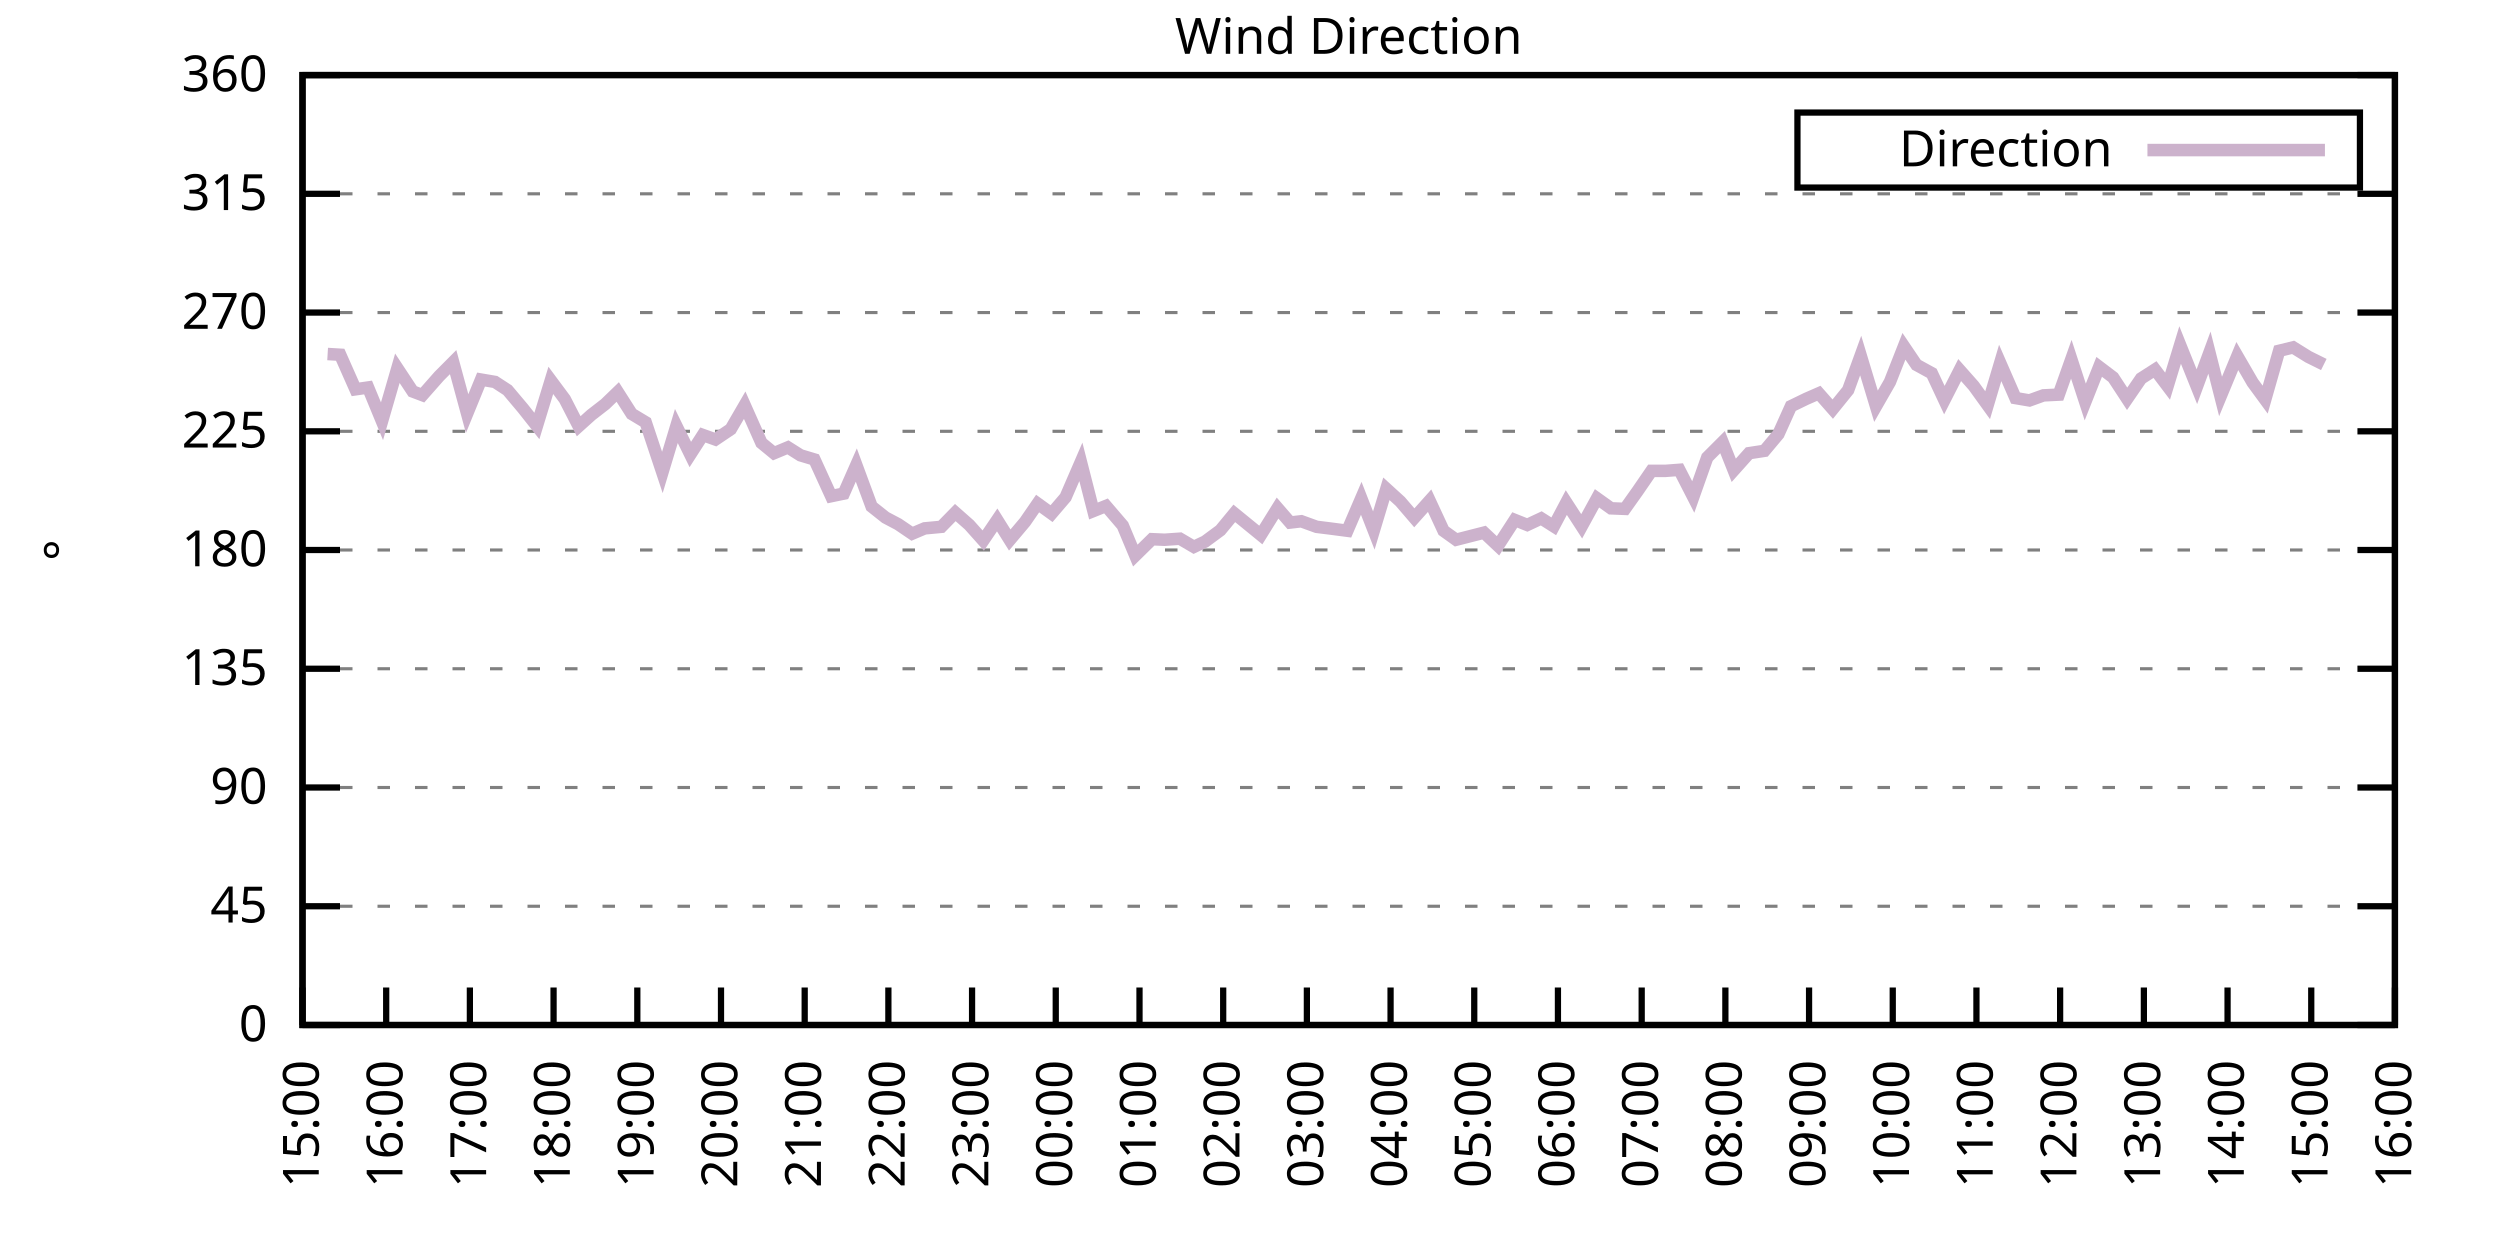
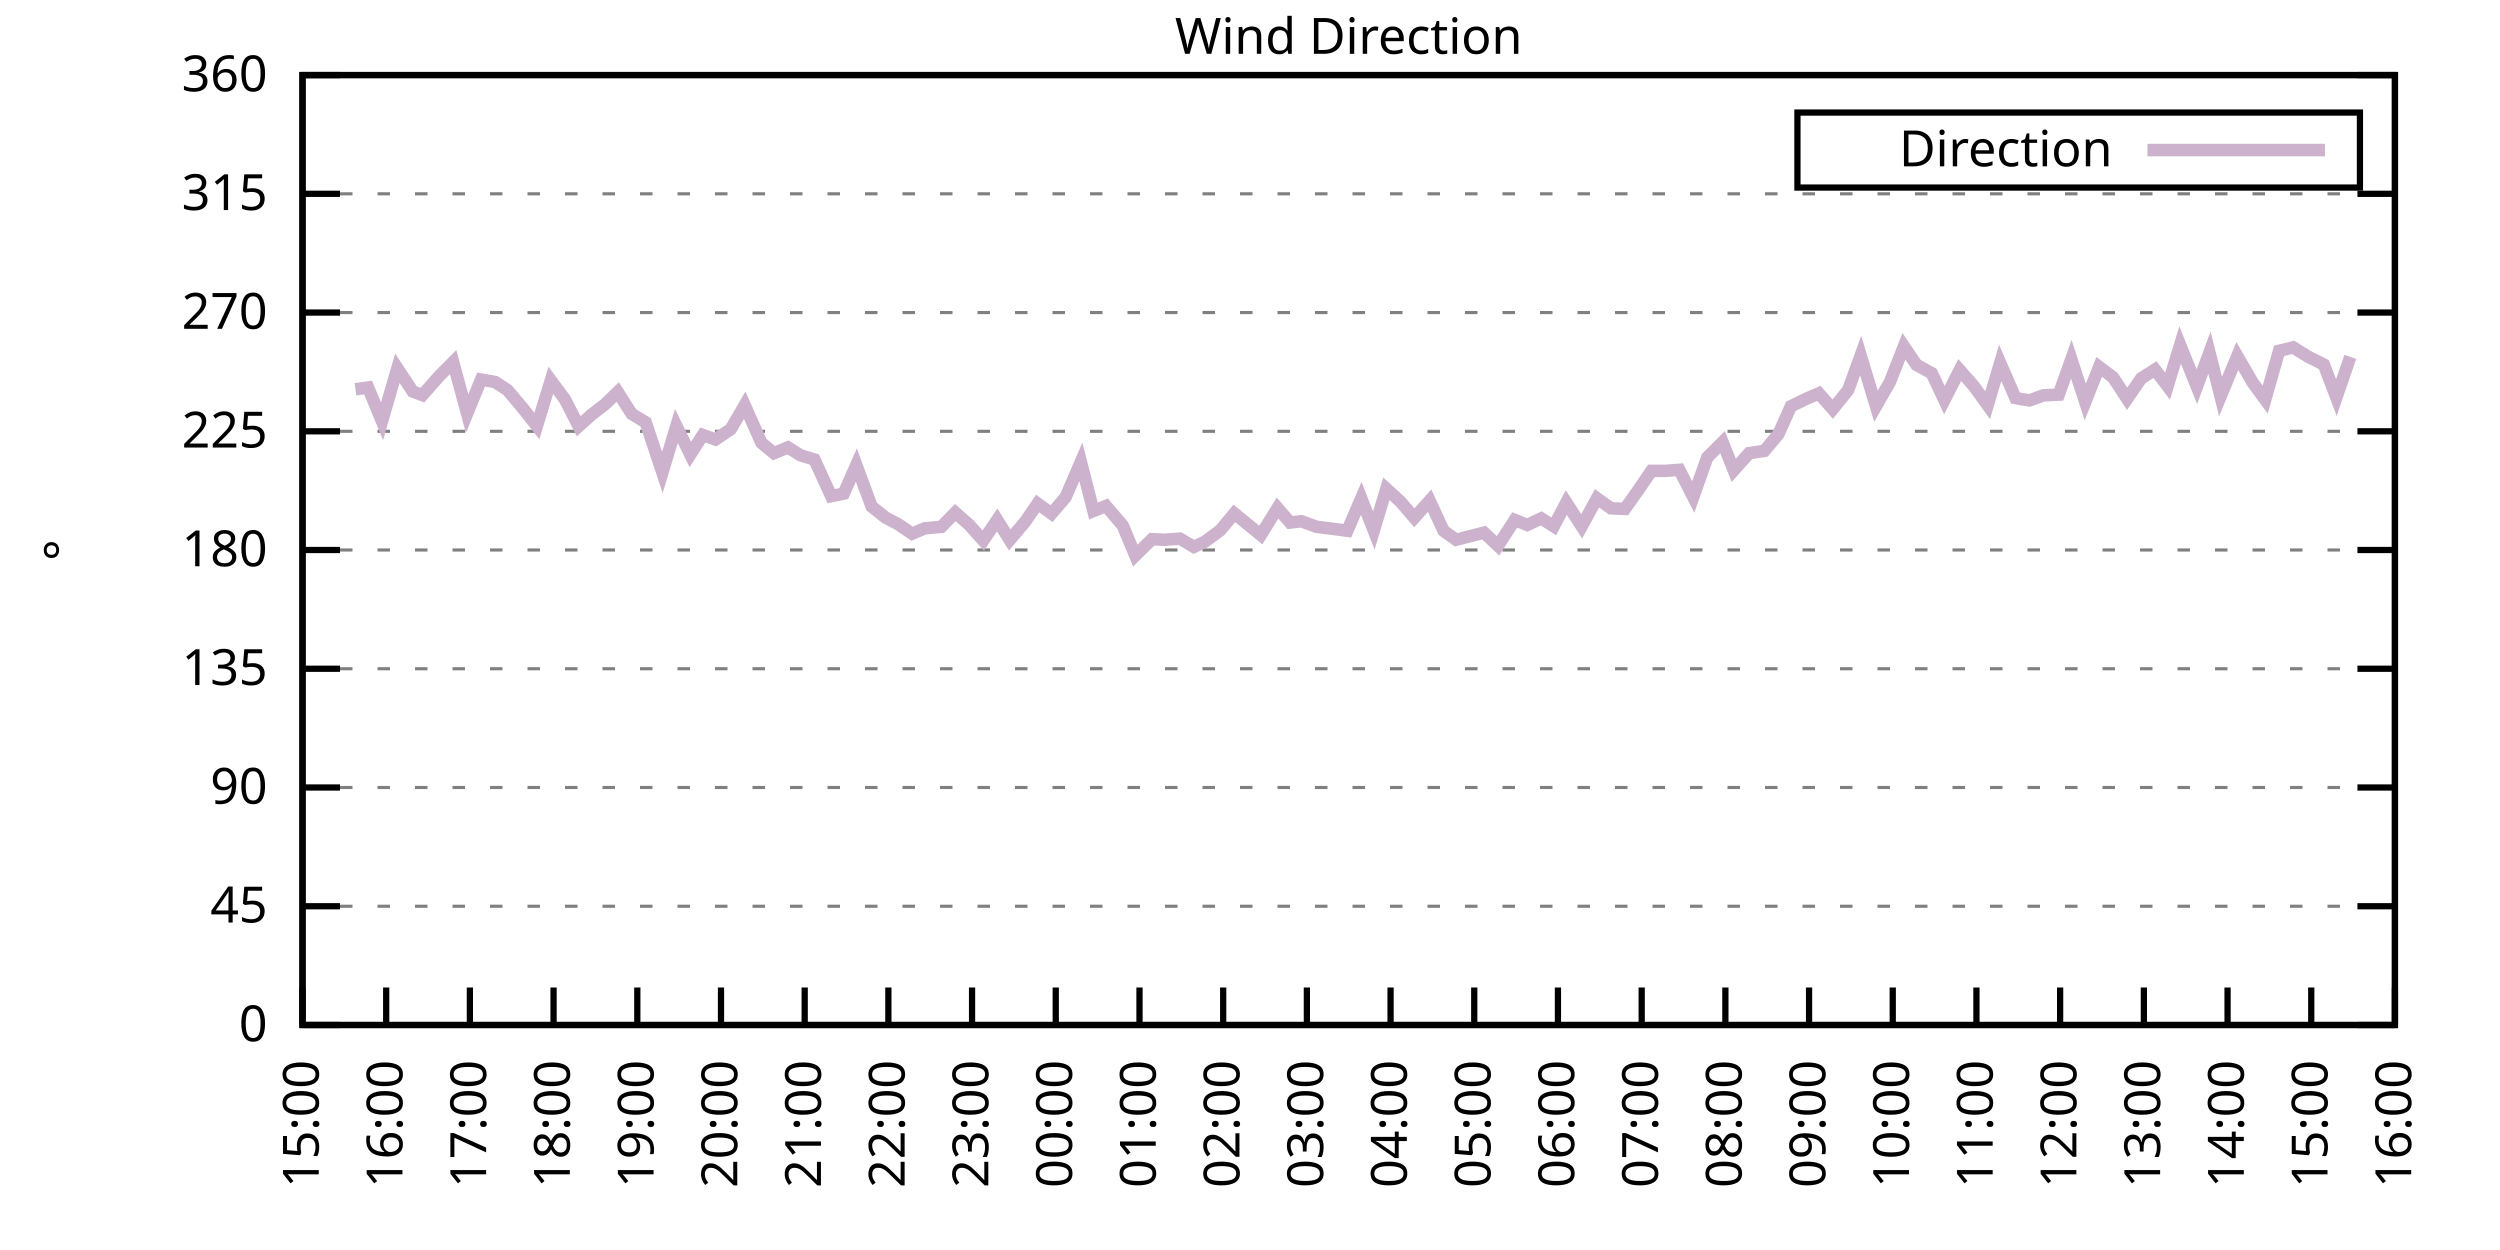
<svg xmlns="http://www.w3.org/2000/svg" xmlns:xlink="http://www.w3.org/1999/xlink" width="400" height="200" viewBox="0 0 400 200">
  <g id="gnuplot_canvas">
    <rect x="0" y="0" width="400" height="200" fill="none" />
    <defs>
      <circle id="gpDot" r="0.5" stroke-width="0.5" stroke="currentColor" />
      <path id="gpPt0" stroke-width="0.333" stroke="currentColor" d="M-1,0 h2 M0,-1 v2" />
      <path id="gpPt1" stroke-width="0.333" stroke="currentColor" d="M-1,-1 L1,1 M1,-1 L-1,1" />
      <path id="gpPt2" stroke-width="0.333" stroke="currentColor" d="M-1,0 L1,0 M0,-1 L0,1 M-1,-1 L1,1 M-1,1 L1,-1" />
      <rect id="gpPt3" stroke-width="0.333" stroke="currentColor" x="-1" y="-1" width="2" height="2" />
      <rect id="gpPt4" stroke-width="0.333" stroke="currentColor" fill="currentColor" x="-1" y="-1" width="2" height="2" />
      <circle id="gpPt5" stroke-width="0.333" stroke="currentColor" cx="0" cy="0" r="1" />
      <use xlink:href="#gpPt5" id="gpPt6" fill="currentColor" stroke="none" />
      <path id="gpPt7" stroke-width="0.333" stroke="currentColor" d="M0,-1.33 L-1.33,0.67 L1.33,0.67 z" />
      <use xlink:href="#gpPt7" id="gpPt8" fill="currentColor" stroke="none" />
      <use xlink:href="#gpPt7" id="gpPt9" stroke="currentColor" transform="rotate(180)" />
      <use xlink:href="#gpPt9" id="gpPt10" fill="currentColor" stroke="none" />
      <use xlink:href="#gpPt3" id="gpPt11" stroke="currentColor" transform="rotate(45)" />
      <use xlink:href="#gpPt11" id="gpPt12" fill="currentColor" stroke="none" />
      <path id="gpPt13" stroke-width="0.333" stroke="currentColor" d="M0,1.330 L1.265,0.411 L0.782,-1.067 L-0.782,-1.076 L-1.265,0.411 z" />
      <use xlink:href="#gpPt13" id="gpPt14" fill="currentColor" stroke="none" />
      <filter id="textbox" filterUnits="objectBoundingBox" x="0" y="0" height="1" width="1">
        <feFlood flood-color="white" flood-opacity="1" result="bgnd" />
        <feComposite in="SourceGraphic" in2="bgnd" operator="atop" />
      </filter>
      <filter id="greybox" filterUnits="objectBoundingBox" x="0" y="0" height="1" width="1">
        <feFlood flood-color="lightgrey" flood-opacity="1" result="grey" />
        <feComposite in="SourceGraphic" in2="grey" operator="atop" />
      </filter>
    </defs>
    <g fill="none" color="white" stroke="currentColor" stroke-width="1.00" stroke-linecap="butt" stroke-linejoin="miter">
</g>
    <g fill="none" color="black" stroke="currentColor" stroke-width="1.00" stroke-linecap="butt" stroke-linejoin="miter">
      <g stroke="none" shape-rendering="crispEdges">
        <polygon fill="rgb(255, 255, 255)" points="48.40,164.00 383.18,164.00 383.18,12.02 48.40,12.02 " />
      </g>
    </g>
    <g fill="none" color="black" stroke="currentColor" stroke-width="1.00" stroke-linecap="butt" stroke-linejoin="miter">
</g>
    <g fill="none" color="black" stroke="black" stroke-width="0.50" stroke-linecap="butt" stroke-linejoin="miter">
</g>
    <g fill="none" color="gray" stroke="currentColor" stroke-width="0.50" stroke-linecap="butt" stroke-linejoin="miter">
      <path stroke="gray" stroke-dasharray="2,4" class="gridline" d="M48.40,164.00 L383.19,164.00  " />
    </g>
    <g fill="none" color="gray" stroke="gray" stroke-width="1.00" stroke-linecap="butt" stroke-linejoin="miter">
</g>
    <g fill="none" color="black" stroke="currentColor" stroke-width="1.00" stroke-linecap="butt" stroke-linejoin="miter">
      <path stroke="black" d="M48.40,164.00 L54.40,164.00 M383.19,164.00 L377.19,164.00  " />
      <g transform="translate(42.80,166.60)" stroke="none" fill="black" font-family="Sans" font-size="8.00" text-anchor="end">
        <text>
          <tspan font-family="Sans"> 0</tspan>
        </text>
      </g>
    </g>
    <g fill="none" color="black" stroke="currentColor" stroke-width="1.00" stroke-linecap="butt" stroke-linejoin="miter">
</g>
    <g fill="none" color="black" stroke="black" stroke-width="0.50" stroke-linecap="butt" stroke-linejoin="miter">
</g>
    <g fill="none" color="gray" stroke="currentColor" stroke-width="0.50" stroke-linecap="butt" stroke-linejoin="miter">
      <path stroke="gray" stroke-dasharray="2,4" class="gridline" d="M48.40,145.00 L383.19,145.00  " />
    </g>
    <g fill="none" color="gray" stroke="gray" stroke-width="1.00" stroke-linecap="butt" stroke-linejoin="miter">
</g>
    <g fill="none" color="black" stroke="currentColor" stroke-width="1.00" stroke-linecap="butt" stroke-linejoin="miter">
      <path stroke="black" d="M48.40,145.00 L54.40,145.00 M383.19,145.00 L377.19,145.00  " />
      <g transform="translate(42.80,147.60)" stroke="none" fill="black" font-family="Sans" font-size="8.00" text-anchor="end">
        <text>
          <tspan font-family="Sans"> 45</tspan>
        </text>
      </g>
    </g>
    <g fill="none" color="black" stroke="currentColor" stroke-width="1.00" stroke-linecap="butt" stroke-linejoin="miter">
</g>
    <g fill="none" color="black" stroke="black" stroke-width="0.50" stroke-linecap="butt" stroke-linejoin="miter">
</g>
    <g fill="none" color="gray" stroke="currentColor" stroke-width="0.50" stroke-linecap="butt" stroke-linejoin="miter">
      <path stroke="gray" stroke-dasharray="2,4" class="gridline" d="M48.40,126.00 L383.19,126.00  " />
    </g>
    <g fill="none" color="gray" stroke="gray" stroke-width="1.00" stroke-linecap="butt" stroke-linejoin="miter">
</g>
    <g fill="none" color="black" stroke="currentColor" stroke-width="1.00" stroke-linecap="butt" stroke-linejoin="miter">
      <path stroke="black" d="M48.40,126.00 L54.40,126.00 M383.19,126.00 L377.19,126.00  " />
      <g transform="translate(42.80,128.60)" stroke="none" fill="black" font-family="Sans" font-size="8.00" text-anchor="end">
        <text>
          <tspan font-family="Sans"> 90</tspan>
        </text>
      </g>
    </g>
    <g fill="none" color="black" stroke="currentColor" stroke-width="1.00" stroke-linecap="butt" stroke-linejoin="miter">
</g>
    <g fill="none" color="black" stroke="black" stroke-width="0.50" stroke-linecap="butt" stroke-linejoin="miter">
</g>
    <g fill="none" color="gray" stroke="currentColor" stroke-width="0.50" stroke-linecap="butt" stroke-linejoin="miter">
      <path stroke="gray" stroke-dasharray="2,4" class="gridline" d="M48.40,107.00 L383.19,107.00  " />
    </g>
    <g fill="none" color="gray" stroke="gray" stroke-width="1.00" stroke-linecap="butt" stroke-linejoin="miter">
</g>
    <g fill="none" color="black" stroke="currentColor" stroke-width="1.00" stroke-linecap="butt" stroke-linejoin="miter">
      <path stroke="black" d="M48.40,107.00 L54.40,107.00 M383.19,107.00 L377.19,107.00  " />
      <g transform="translate(42.80,109.60)" stroke="none" fill="black" font-family="Sans" font-size="8.00" text-anchor="end">
        <text>
          <tspan font-family="Sans"> 135</tspan>
        </text>
      </g>
    </g>
    <g fill="none" color="black" stroke="currentColor" stroke-width="1.00" stroke-linecap="butt" stroke-linejoin="miter">
</g>
    <g fill="none" color="black" stroke="black" stroke-width="0.50" stroke-linecap="butt" stroke-linejoin="miter">
</g>
    <g fill="none" color="gray" stroke="currentColor" stroke-width="0.50" stroke-linecap="butt" stroke-linejoin="miter">
      <path stroke="gray" stroke-dasharray="2,4" class="gridline" d="M48.40,88.00 L383.19,88.00  " />
    </g>
    <g fill="none" color="gray" stroke="gray" stroke-width="1.00" stroke-linecap="butt" stroke-linejoin="miter">
</g>
    <g fill="none" color="black" stroke="currentColor" stroke-width="1.00" stroke-linecap="butt" stroke-linejoin="miter">
      <path stroke="black" d="M48.40,88.00 L54.40,88.00 M383.19,88.00 L377.19,88.00  " />
      <g transform="translate(42.80,90.60)" stroke="none" fill="black" font-family="Sans" font-size="8.00" text-anchor="end">
        <text>
          <tspan font-family="Sans"> 180</tspan>
        </text>
      </g>
    </g>
    <g fill="none" color="black" stroke="currentColor" stroke-width="1.00" stroke-linecap="butt" stroke-linejoin="miter">
</g>
    <g fill="none" color="black" stroke="black" stroke-width="0.50" stroke-linecap="butt" stroke-linejoin="miter">
</g>
    <g fill="none" color="gray" stroke="currentColor" stroke-width="0.50" stroke-linecap="butt" stroke-linejoin="miter">
      <path stroke="gray" stroke-dasharray="2,4" class="gridline" d="M48.40,69.01 L383.19,69.01  " />
    </g>
    <g fill="none" color="gray" stroke="gray" stroke-width="1.00" stroke-linecap="butt" stroke-linejoin="miter">
</g>
    <g fill="none" color="black" stroke="currentColor" stroke-width="1.00" stroke-linecap="butt" stroke-linejoin="miter">
      <path stroke="black" d="M48.40,69.01 L54.40,69.01 M383.19,69.01 L377.19,69.01  " />
      <g transform="translate(42.80,71.61)" stroke="none" fill="black" font-family="Sans" font-size="8.00" text-anchor="end">
        <text>
          <tspan font-family="Sans"> 225</tspan>
        </text>
      </g>
    </g>
    <g fill="none" color="black" stroke="currentColor" stroke-width="1.00" stroke-linecap="butt" stroke-linejoin="miter">
</g>
    <g fill="none" color="black" stroke="black" stroke-width="0.50" stroke-linecap="butt" stroke-linejoin="miter">
</g>
    <g fill="none" color="gray" stroke="currentColor" stroke-width="0.50" stroke-linecap="butt" stroke-linejoin="miter">
      <path stroke="gray" stroke-dasharray="2,4" class="gridline" d="M48.40,50.01 L383.19,50.01  " />
    </g>
    <g fill="none" color="gray" stroke="gray" stroke-width="1.00" stroke-linecap="butt" stroke-linejoin="miter">
</g>
    <g fill="none" color="black" stroke="currentColor" stroke-width="1.00" stroke-linecap="butt" stroke-linejoin="miter">
      <path stroke="black" d="M48.40,50.01 L54.40,50.01 M383.19,50.01 L377.19,50.01  " />
      <g transform="translate(42.80,52.61)" stroke="none" fill="black" font-family="Sans" font-size="8.00" text-anchor="end">
        <text>
          <tspan font-family="Sans"> 270</tspan>
        </text>
      </g>
    </g>
    <g fill="none" color="black" stroke="currentColor" stroke-width="1.00" stroke-linecap="butt" stroke-linejoin="miter">
</g>
    <g fill="none" color="black" stroke="black" stroke-width="0.50" stroke-linecap="butt" stroke-linejoin="miter">
</g>
    <g fill="none" color="gray" stroke="currentColor" stroke-width="0.50" stroke-linecap="butt" stroke-linejoin="miter">
      <path stroke="gray" stroke-dasharray="2,4" class="gridline" d="M48.40,31.01 L383.19,31.01  " />
    </g>
    <g fill="none" color="gray" stroke="gray" stroke-width="1.00" stroke-linecap="butt" stroke-linejoin="miter">
</g>
    <g fill="none" color="black" stroke="currentColor" stroke-width="1.00" stroke-linecap="butt" stroke-linejoin="miter">
      <path stroke="black" d="M48.40,31.01 L54.40,31.01 M383.19,31.01 L377.19,31.01  " />
      <g transform="translate(42.80,33.61)" stroke="none" fill="black" font-family="Sans" font-size="8.00" text-anchor="end">
        <text>
          <tspan font-family="Sans"> 315</tspan>
        </text>
      </g>
    </g>
    <g fill="none" color="black" stroke="currentColor" stroke-width="1.00" stroke-linecap="butt" stroke-linejoin="miter">
</g>
    <g fill="none" color="black" stroke="black" stroke-width="0.50" stroke-linecap="butt" stroke-linejoin="miter">
</g>
    <g fill="none" color="gray" stroke="currentColor" stroke-width="0.50" stroke-linecap="butt" stroke-linejoin="miter">
      <path stroke="gray" stroke-dasharray="2,4" class="gridline" d="M48.40,12.01 L383.19,12.01  " />
    </g>
    <g fill="none" color="gray" stroke="gray" stroke-width="1.00" stroke-linecap="butt" stroke-linejoin="miter">
</g>
    <g fill="none" color="black" stroke="currentColor" stroke-width="1.00" stroke-linecap="butt" stroke-linejoin="miter">
      <path stroke="black" d="M48.40,12.01 L54.40,12.01 M383.19,12.01 L377.19,12.01  " />
      <g transform="translate(42.80,14.61)" stroke="none" fill="black" font-family="Sans" font-size="8.00" text-anchor="end">
        <text>
          <tspan font-family="Sans"> 360</tspan>
        </text>
      </g>
    </g>
    <g fill="none" color="black" stroke="currentColor" stroke-width="1.00" stroke-linecap="butt" stroke-linejoin="miter">
      <path stroke="black" d="M48.40,164.00 L48.40,158.00  " />
      <g transform="translate(51.00,169.60) rotate(270.00)" stroke="none" fill="black" font-family="Sans" font-size="8.00" text-anchor="end">
        <text>
          <tspan font-family="Sans">15:00</tspan>
        </text>
      </g>
    </g>
    <g fill="none" color="black" stroke="currentColor" stroke-width="1.00" stroke-linecap="butt" stroke-linejoin="miter">
      <path stroke="black" d="M61.79,164.00 L61.79,158.00  " />
      <g transform="translate(64.39,169.60) rotate(270.00)" stroke="none" fill="black" font-family="Sans" font-size="8.00" text-anchor="end">
        <text>
          <tspan font-family="Sans">16:00</tspan>
        </text>
      </g>
    </g>
    <g fill="none" color="black" stroke="currentColor" stroke-width="1.00" stroke-linecap="butt" stroke-linejoin="miter">
      <path stroke="black" d="M75.18,164.00 L75.18,158.00  " />
      <g transform="translate(77.78,169.60) rotate(270.00)" stroke="none" fill="black" font-family="Sans" font-size="8.00" text-anchor="end">
        <text>
          <tspan font-family="Sans">17:00</tspan>
        </text>
      </g>
    </g>
    <g fill="none" color="black" stroke="currentColor" stroke-width="1.00" stroke-linecap="butt" stroke-linejoin="miter">
      <path stroke="black" d="M88.57,164.00 L88.57,158.00  " />
      <g transform="translate(91.17,169.60) rotate(270.00)" stroke="none" fill="black" font-family="Sans" font-size="8.00" text-anchor="end">
        <text>
          <tspan font-family="Sans">18:00</tspan>
        </text>
      </g>
    </g>
    <g fill="none" color="black" stroke="currentColor" stroke-width="1.00" stroke-linecap="butt" stroke-linejoin="miter">
      <path stroke="black" d="M101.97,164.00 L101.97,158.00  " />
      <g transform="translate(104.57,169.60) rotate(270.00)" stroke="none" fill="black" font-family="Sans" font-size="8.00" text-anchor="end">
        <text>
          <tspan font-family="Sans">19:00</tspan>
        </text>
      </g>
    </g>
    <g fill="none" color="black" stroke="currentColor" stroke-width="1.00" stroke-linecap="butt" stroke-linejoin="miter">
      <path stroke="black" d="M115.36,164.00 L115.36,158.00  " />
      <g transform="translate(117.96,169.60) rotate(270.00)" stroke="none" fill="black" font-family="Sans" font-size="8.00" text-anchor="end">
        <text>
          <tspan font-family="Sans">20:00</tspan>
        </text>
      </g>
    </g>
    <g fill="none" color="black" stroke="currentColor" stroke-width="1.00" stroke-linecap="butt" stroke-linejoin="miter">
      <path stroke="black" d="M128.75,164.00 L128.75,158.00  " />
      <g transform="translate(131.35,169.60) rotate(270.00)" stroke="none" fill="black" font-family="Sans" font-size="8.00" text-anchor="end">
        <text>
          <tspan font-family="Sans">21:00</tspan>
        </text>
      </g>
    </g>
    <g fill="none" color="black" stroke="currentColor" stroke-width="1.00" stroke-linecap="butt" stroke-linejoin="miter">
      <path stroke="black" d="M142.14,164.00 L142.14,158.00  " />
      <g transform="translate(144.74,169.60) rotate(270.00)" stroke="none" fill="black" font-family="Sans" font-size="8.00" text-anchor="end">
        <text>
          <tspan font-family="Sans">22:00</tspan>
        </text>
      </g>
    </g>
    <g fill="none" color="black" stroke="currentColor" stroke-width="1.00" stroke-linecap="butt" stroke-linejoin="miter">
      <path stroke="black" d="M155.53,164.00 L155.53,158.00  " />
      <g transform="translate(158.13,169.60) rotate(270.00)" stroke="none" fill="black" font-family="Sans" font-size="8.00" text-anchor="end">
        <text>
          <tspan font-family="Sans">23:00</tspan>
        </text>
      </g>
    </g>
    <g fill="none" color="black" stroke="currentColor" stroke-width="1.00" stroke-linecap="butt" stroke-linejoin="miter">
      <path stroke="black" d="M168.92,164.00 L168.92,158.00  " />
      <g transform="translate(171.52,169.60) rotate(270.00)" stroke="none" fill="black" font-family="Sans" font-size="8.00" text-anchor="end">
        <text>
          <tspan font-family="Sans">00:00</tspan>
        </text>
      </g>
    </g>
    <g fill="none" color="black" stroke="currentColor" stroke-width="1.00" stroke-linecap="butt" stroke-linejoin="miter">
      <path stroke="black" d="M182.32,164.00 L182.32,158.00  " />
      <g transform="translate(184.92,169.60) rotate(270.00)" stroke="none" fill="black" font-family="Sans" font-size="8.00" text-anchor="end">
        <text>
          <tspan font-family="Sans">01:00</tspan>
        </text>
      </g>
    </g>
    <g fill="none" color="black" stroke="currentColor" stroke-width="1.00" stroke-linecap="butt" stroke-linejoin="miter">
      <path stroke="black" d="M195.71,164.00 L195.71,158.00  " />
      <g transform="translate(198.31,169.60) rotate(270.00)" stroke="none" fill="black" font-family="Sans" font-size="8.00" text-anchor="end">
        <text>
          <tspan font-family="Sans">02:00</tspan>
        </text>
      </g>
    </g>
    <g fill="none" color="black" stroke="currentColor" stroke-width="1.00" stroke-linecap="butt" stroke-linejoin="miter">
      <path stroke="black" d="M209.10,164.00 L209.10,158.00  " />
      <g transform="translate(211.70,169.60) rotate(270.00)" stroke="none" fill="black" font-family="Sans" font-size="8.00" text-anchor="end">
        <text>
          <tspan font-family="Sans">03:00</tspan>
        </text>
      </g>
    </g>
    <g fill="none" color="black" stroke="currentColor" stroke-width="1.00" stroke-linecap="butt" stroke-linejoin="miter">
      <path stroke="black" d="M222.49,164.00 L222.49,158.00  " />
      <g transform="translate(225.09,169.60) rotate(270.00)" stroke="none" fill="black" font-family="Sans" font-size="8.00" text-anchor="end">
        <text>
          <tspan font-family="Sans">04:00</tspan>
        </text>
      </g>
    </g>
    <g fill="none" color="black" stroke="currentColor" stroke-width="1.00" stroke-linecap="butt" stroke-linejoin="miter">
      <path stroke="black" d="M235.88,164.00 L235.88,158.00  " />
      <g transform="translate(238.48,169.60) rotate(270.00)" stroke="none" fill="black" font-family="Sans" font-size="8.00" text-anchor="end">
        <text>
          <tspan font-family="Sans">05:00</tspan>
        </text>
      </g>
    </g>
    <g fill="none" color="black" stroke="currentColor" stroke-width="1.00" stroke-linecap="butt" stroke-linejoin="miter">
      <path stroke="black" d="M249.27,164.00 L249.27,158.00  " />
      <g transform="translate(251.87,169.60) rotate(270.00)" stroke="none" fill="black" font-family="Sans" font-size="8.00" text-anchor="end">
        <text>
          <tspan font-family="Sans">06:00</tspan>
        </text>
      </g>
    </g>
    <g fill="none" color="black" stroke="currentColor" stroke-width="1.00" stroke-linecap="butt" stroke-linejoin="miter">
      <path stroke="black" d="M262.67,164.00 L262.67,158.00  " />
      <g transform="translate(265.27,169.60) rotate(270.00)" stroke="none" fill="black" font-family="Sans" font-size="8.00" text-anchor="end">
        <text>
          <tspan font-family="Sans">07:00</tspan>
        </text>
      </g>
    </g>
    <g fill="none" color="black" stroke="currentColor" stroke-width="1.00" stroke-linecap="butt" stroke-linejoin="miter">
      <path stroke="black" d="M276.06,164.00 L276.06,158.00  " />
      <g transform="translate(278.66,169.60) rotate(270.00)" stroke="none" fill="black" font-family="Sans" font-size="8.00" text-anchor="end">
        <text>
          <tspan font-family="Sans">08:00</tspan>
        </text>
      </g>
    </g>
    <g fill="none" color="black" stroke="currentColor" stroke-width="1.00" stroke-linecap="butt" stroke-linejoin="miter">
      <path stroke="black" d="M289.45,164.00 L289.45,158.00  " />
      <g transform="translate(292.05,169.60) rotate(270.00)" stroke="none" fill="black" font-family="Sans" font-size="8.00" text-anchor="end">
        <text>
          <tspan font-family="Sans">09:00</tspan>
        </text>
      </g>
    </g>
    <g fill="none" color="black" stroke="currentColor" stroke-width="1.00" stroke-linecap="butt" stroke-linejoin="miter">
      <path stroke="black" d="M302.84,164.00 L302.84,158.00  " />
      <g transform="translate(305.44,169.60) rotate(270.00)" stroke="none" fill="black" font-family="Sans" font-size="8.00" text-anchor="end">
        <text>
          <tspan font-family="Sans">10:00</tspan>
        </text>
      </g>
    </g>
    <g fill="none" color="black" stroke="currentColor" stroke-width="1.00" stroke-linecap="butt" stroke-linejoin="miter">
      <path stroke="black" d="M316.23,164.00 L316.23,158.00  " />
      <g transform="translate(318.83,169.60) rotate(270.00)" stroke="none" fill="black" font-family="Sans" font-size="8.00" text-anchor="end">
        <text>
          <tspan font-family="Sans">11:00</tspan>
        </text>
      </g>
    </g>
    <g fill="none" color="black" stroke="currentColor" stroke-width="1.00" stroke-linecap="butt" stroke-linejoin="miter">
      <path stroke="black" d="M329.62,164.00 L329.62,158.00  " />
      <g transform="translate(332.22,169.60) rotate(270.00)" stroke="none" fill="black" font-family="Sans" font-size="8.00" text-anchor="end">
        <text>
          <tspan font-family="Sans">12:00</tspan>
        </text>
      </g>
    </g>
    <g fill="none" color="black" stroke="currentColor" stroke-width="1.00" stroke-linecap="butt" stroke-linejoin="miter">
      <path stroke="black" d="M343.02,164.00 L343.02,158.00  " />
      <g transform="translate(345.62,169.60) rotate(270.00)" stroke="none" fill="black" font-family="Sans" font-size="8.00" text-anchor="end">
        <text>
          <tspan font-family="Sans">13:00</tspan>
        </text>
      </g>
    </g>
    <g fill="none" color="black" stroke="currentColor" stroke-width="1.00" stroke-linecap="butt" stroke-linejoin="miter">
      <path stroke="black" d="M356.41,164.00 L356.41,158.00  " />
      <g transform="translate(359.01,169.60) rotate(270.00)" stroke="none" fill="black" font-family="Sans" font-size="8.00" text-anchor="end">
        <text>
          <tspan font-family="Sans">14:00</tspan>
        </text>
      </g>
    </g>
    <g fill="none" color="black" stroke="currentColor" stroke-width="1.00" stroke-linecap="butt" stroke-linejoin="miter">
      <path stroke="black" d="M369.80,164.00 L369.80,158.00  " />
      <g transform="translate(372.40,169.60) rotate(270.00)" stroke="none" fill="black" font-family="Sans" font-size="8.00" text-anchor="end">
        <text>
          <tspan font-family="Sans">15:00</tspan>
        </text>
      </g>
    </g>
    <g fill="none" color="black" stroke="currentColor" stroke-width="1.00" stroke-linecap="butt" stroke-linejoin="miter">
      <path stroke="black" d="M383.19,164.00 L383.19,158.00  " />
      <g transform="translate(385.79,169.60) rotate(270.00)" stroke="none" fill="black" font-family="Sans" font-size="8.00" text-anchor="end">
        <text>
          <tspan font-family="Sans">16:00</tspan>
        </text>
      </g>
    </g>
    <g fill="none" color="black" stroke="currentColor" stroke-width="1.00" stroke-linecap="butt" stroke-linejoin="miter">
</g>
    <g fill="none" color="black" stroke="currentColor" stroke-width="1.00" stroke-linecap="butt" stroke-linejoin="miter">
      <path stroke="black" d="M48.40,12.01 L48.40,164.00 L383.19,164.00 L383.19,12.01 L48.40,12.01 Z  " />
    </g>
    <g fill="none" color="black" stroke="currentColor" stroke-width="1.00" stroke-linecap="butt" stroke-linejoin="miter">
</g>
    <g fill="none" color="black" stroke="currentColor" stroke-width="1.00" stroke-linecap="butt" stroke-linejoin="miter">
      <path stroke="black" d="M287.59,30.01 L287.59,18.01 L377.59,18.01 L377.59,30.01 L287.59,30.01 Z  " />
    </g>
    <g id="Wind_direction_plot_1">
      <g fill="none" color="white" stroke="black" stroke-width="2.00" stroke-linecap="butt" stroke-linejoin="miter">
</g>
      <g fill="none" color="black" stroke="currentColor" stroke-width="2.00" stroke-linecap="butt" stroke-linejoin="miter">
        <g transform="translate(337.99,26.61)" stroke="none" fill="black" font-family="Sans" font-size="8.00" text-anchor="end">
          <text>
            <tspan font-family="Sans">Direction</tspan>
          </text>
        </g>
      </g>
      <g fill="none" color="black" stroke="currentColor" stroke-width="2.00" stroke-linecap="butt" stroke-linejoin="miter">
-         <path stroke="rgb(204, 178, 204)" d="M343.59,24.01 L371.99,24.01 M52.42,56.64 L54.43,56.76 L56.88,62.29 L58.89,62.00 L61.12,67.40 L63.58,58.92   L66.03,62.63 L67.59,63.22 L70.27,60.18 L72.50,57.94 L74.74,66.18 L76.97,60.73 L79.20,61.11 L81.21,62.42   L83.66,65.33 L85.90,68.16 L88.13,60.86 L90.36,63.86 L92.59,68.20 L94.60,66.39 L96.83,64.66 L98.84,62.72   L101.07,66.22 L103.31,67.57 L105.98,75.59 L108.22,68.16 L110.45,72.72 L112.46,69.60 L114.47,70.32 L116.92,68.67   L119.15,64.83 L121.83,70.86 L123.84,72.51 L126.07,71.58 L128.08,72.85 L130.31,73.52 L132.99,79.39 L135.00,78.97   L137.01,74.41 L139.46,81.04 L141.69,82.81 L143.70,83.87 L145.94,85.39 L147.94,84.54 L150.62,84.29 L152.85,82.01   L155.09,83.99 L157.32,86.49 L159.55,83.19 L161.56,86.40 L164.01,83.49 L166.02,80.57 L168.25,82.18 L170.49,79.56   L172.94,73.90 L174.95,81.76 L176.96,80.95 L179.64,84.08 L181.65,88.89 L184.32,86.27 L186.33,86.36 L188.79,86.19   L191.02,87.50 L192.81,86.65 L195.26,84.84 L197.49,82.14 L199.50,83.78 L201.73,85.60 L204.41,81.29 L206.42,83.61   L208.21,83.40 L210.66,84.29 L212.67,84.54 L215.57,84.92 L217.80,79.73 L219.81,84.88 L221.82,78.21 L224.05,80.24   L226.29,82.85 L228.74,80.11 L230.97,84.92 L232.98,86.36 L237.44,85.22 L239.68,87.33 L242.36,83.19 L244.36,83.99   L246.60,82.94 L248.60,84.21 L250.61,80.41 L253.07,84.21 L255.52,79.73 L257.76,81.33 L259.99,81.42 L262.00,78.59   L264.23,75.34 L266.46,75.34 L268.69,75.17 L270.92,79.52 L273.16,73.19 L275.61,70.74 L277.40,75.25 L279.85,72.51   L282.31,72.13 L284.54,69.47 L286.55,65.00 L289.00,63.81 L291.01,62.93 L293.24,65.46 L295.70,62.42 L297.71,56.89   L300.16,65.00 L302.39,61.11 L304.63,55.41 L306.63,58.37 L309.09,59.72 L311.10,64.02 L313.55,59.21 L315.79,61.74   L318.02,64.83 L320.03,58.07 L322.48,63.69 L324.71,64.07 L326.95,63.26 L329.40,63.14 L331.41,57.48 L333.64,64.32   L335.87,58.70 L338.10,60.39 L340.34,63.81 L342.57,60.56 L344.80,59.13 L346.81,61.79 L348.82,55.20 L351.50,61.87   L353.51,56.42 L355.29,63.43 L357.97,56.97 L360.42,61.20 L362.43,63.94 L364.66,56.13 L366.90,55.58 L369.35,57.10   L371.81,58.32  " />
+         <path stroke="rgb(204, 178, 204)" d="M343.59,24.01 L371.99,24.01 M56.88,62.29 L58.89,62.00 L61.12,67.40 L63.58,58.92 L66.03,62.63 L67.59,63.22   L70.27,60.18 L72.50,57.94 L74.74,66.18 L76.97,60.73 L79.20,61.11 L81.21,62.42 L83.66,65.33 L85.90,68.16   L88.13,60.86 L90.36,63.86 L92.59,68.20 L94.60,66.39 L96.83,64.66 L98.84,62.72 L101.07,66.22 L103.31,67.57   L105.98,75.59 L108.22,68.16 L110.45,72.72 L112.46,69.60 L114.47,70.32 L116.92,68.67 L119.15,64.83 L121.83,70.86   L123.84,72.51 L126.07,71.58 L128.08,72.85 L130.31,73.52 L132.99,79.39 L135.00,78.97 L137.01,74.41 L139.46,81.04   L141.69,82.81 L143.70,83.87 L145.94,85.39 L147.94,84.54 L150.62,84.29 L152.85,82.01 L155.09,83.99 L157.32,86.49   L159.55,83.19 L161.56,86.40 L164.01,83.49 L166.02,80.57 L168.25,82.18 L170.49,79.56 L172.94,73.90 L174.95,81.76   L176.96,80.95 L179.64,84.08 L181.65,88.89 L184.32,86.27 L186.33,86.36 L188.79,86.19 L191.02,87.50 L192.81,86.65   L195.26,84.84 L197.49,82.14 L199.50,83.78 L201.73,85.60 L204.41,81.29 L206.42,83.61 L208.21,83.40 L210.66,84.29   L212.67,84.54 L215.57,84.92 L217.80,79.73 L219.81,84.88 L221.82,78.21 L224.05,80.24 L226.29,82.85 L228.74,80.11   L230.97,84.92 L232.98,86.36 L237.44,85.22 L239.68,87.33 L242.36,83.19 L244.36,83.99 L246.60,82.94 L248.60,84.21   L250.61,80.41 L253.07,84.21 L255.52,79.73 L257.76,81.33 L259.99,81.42 L262.00,78.59 L264.23,75.34 L266.46,75.34   L268.69,75.17 L270.92,79.52 L273.16,73.19 L275.61,70.74 L277.40,75.25 L279.85,72.51 L282.31,72.13 L284.54,69.47   L286.55,65.00 L289.00,63.81 L291.01,62.93 L293.24,65.46 L295.70,62.42 L297.71,56.89 L300.16,65.00 L302.39,61.11   L304.63,55.41 L306.63,58.37 L309.09,59.72 L311.10,64.02 L313.55,59.21 L315.79,61.74 L318.02,64.83 L320.03,58.07   L322.48,63.69 L324.71,64.07 L326.95,63.26 L329.40,63.14 L331.41,57.48 L333.64,64.32 L335.87,58.70 L338.10,60.39   L340.34,63.81 L342.57,60.56 L344.80,59.13 L346.81,61.79 L348.82,55.20 L351.50,61.87 L353.51,56.42 L355.29,63.43   L357.97,56.97 L360.42,61.20 L362.43,63.94 L364.66,56.13 L366.90,55.58 L369.35,57.10 L371.81,58.32 L373.82,63.60   L376.05,57.10  " />
      </g>
    </g>
    <g fill="none" color="black" stroke="currentColor" stroke-width="2.00" stroke-linecap="butt" stroke-linejoin="miter">
</g>
    <g fill="none" color="black" stroke="black" stroke-width="1.00" stroke-linecap="butt" stroke-linejoin="miter">
</g>
    <g fill="none" color="black" stroke="currentColor" stroke-width="1.00" stroke-linecap="butt" stroke-linejoin="miter">
      <path stroke="black" d="M48.40,12.01 L48.40,164.00 L383.19,164.00 L383.19,12.01 L48.40,12.01 Z  " />
      <g transform="translate(12.80,88.01) rotate(270.00)" stroke="none" fill="black" font-family="Sans" font-size="8.00" text-anchor="middle">
        <text>
          <tspan font-family="Sans">°</tspan>
        </text>
      </g>
    </g>
    <g fill="none" color="black" stroke="currentColor" stroke-width="1.00" stroke-linecap="butt" stroke-linejoin="miter">
</g>
    <g fill="none" color="black" stroke="currentColor" stroke-width="1.00" stroke-linecap="butt" stroke-linejoin="miter">
      <g transform="translate(215.79,8.61)" stroke="none" fill="black" font-family="Sans" font-size="8.00" text-anchor="middle">
        <text>
          <tspan font-family="Sans">Wind Direction</tspan>
        </text>
      </g>
    </g>
    <g fill="none" color="black" stroke="currentColor" stroke-width="1.00" stroke-linecap="butt" stroke-linejoin="miter">
</g>
  </g>
</svg>
